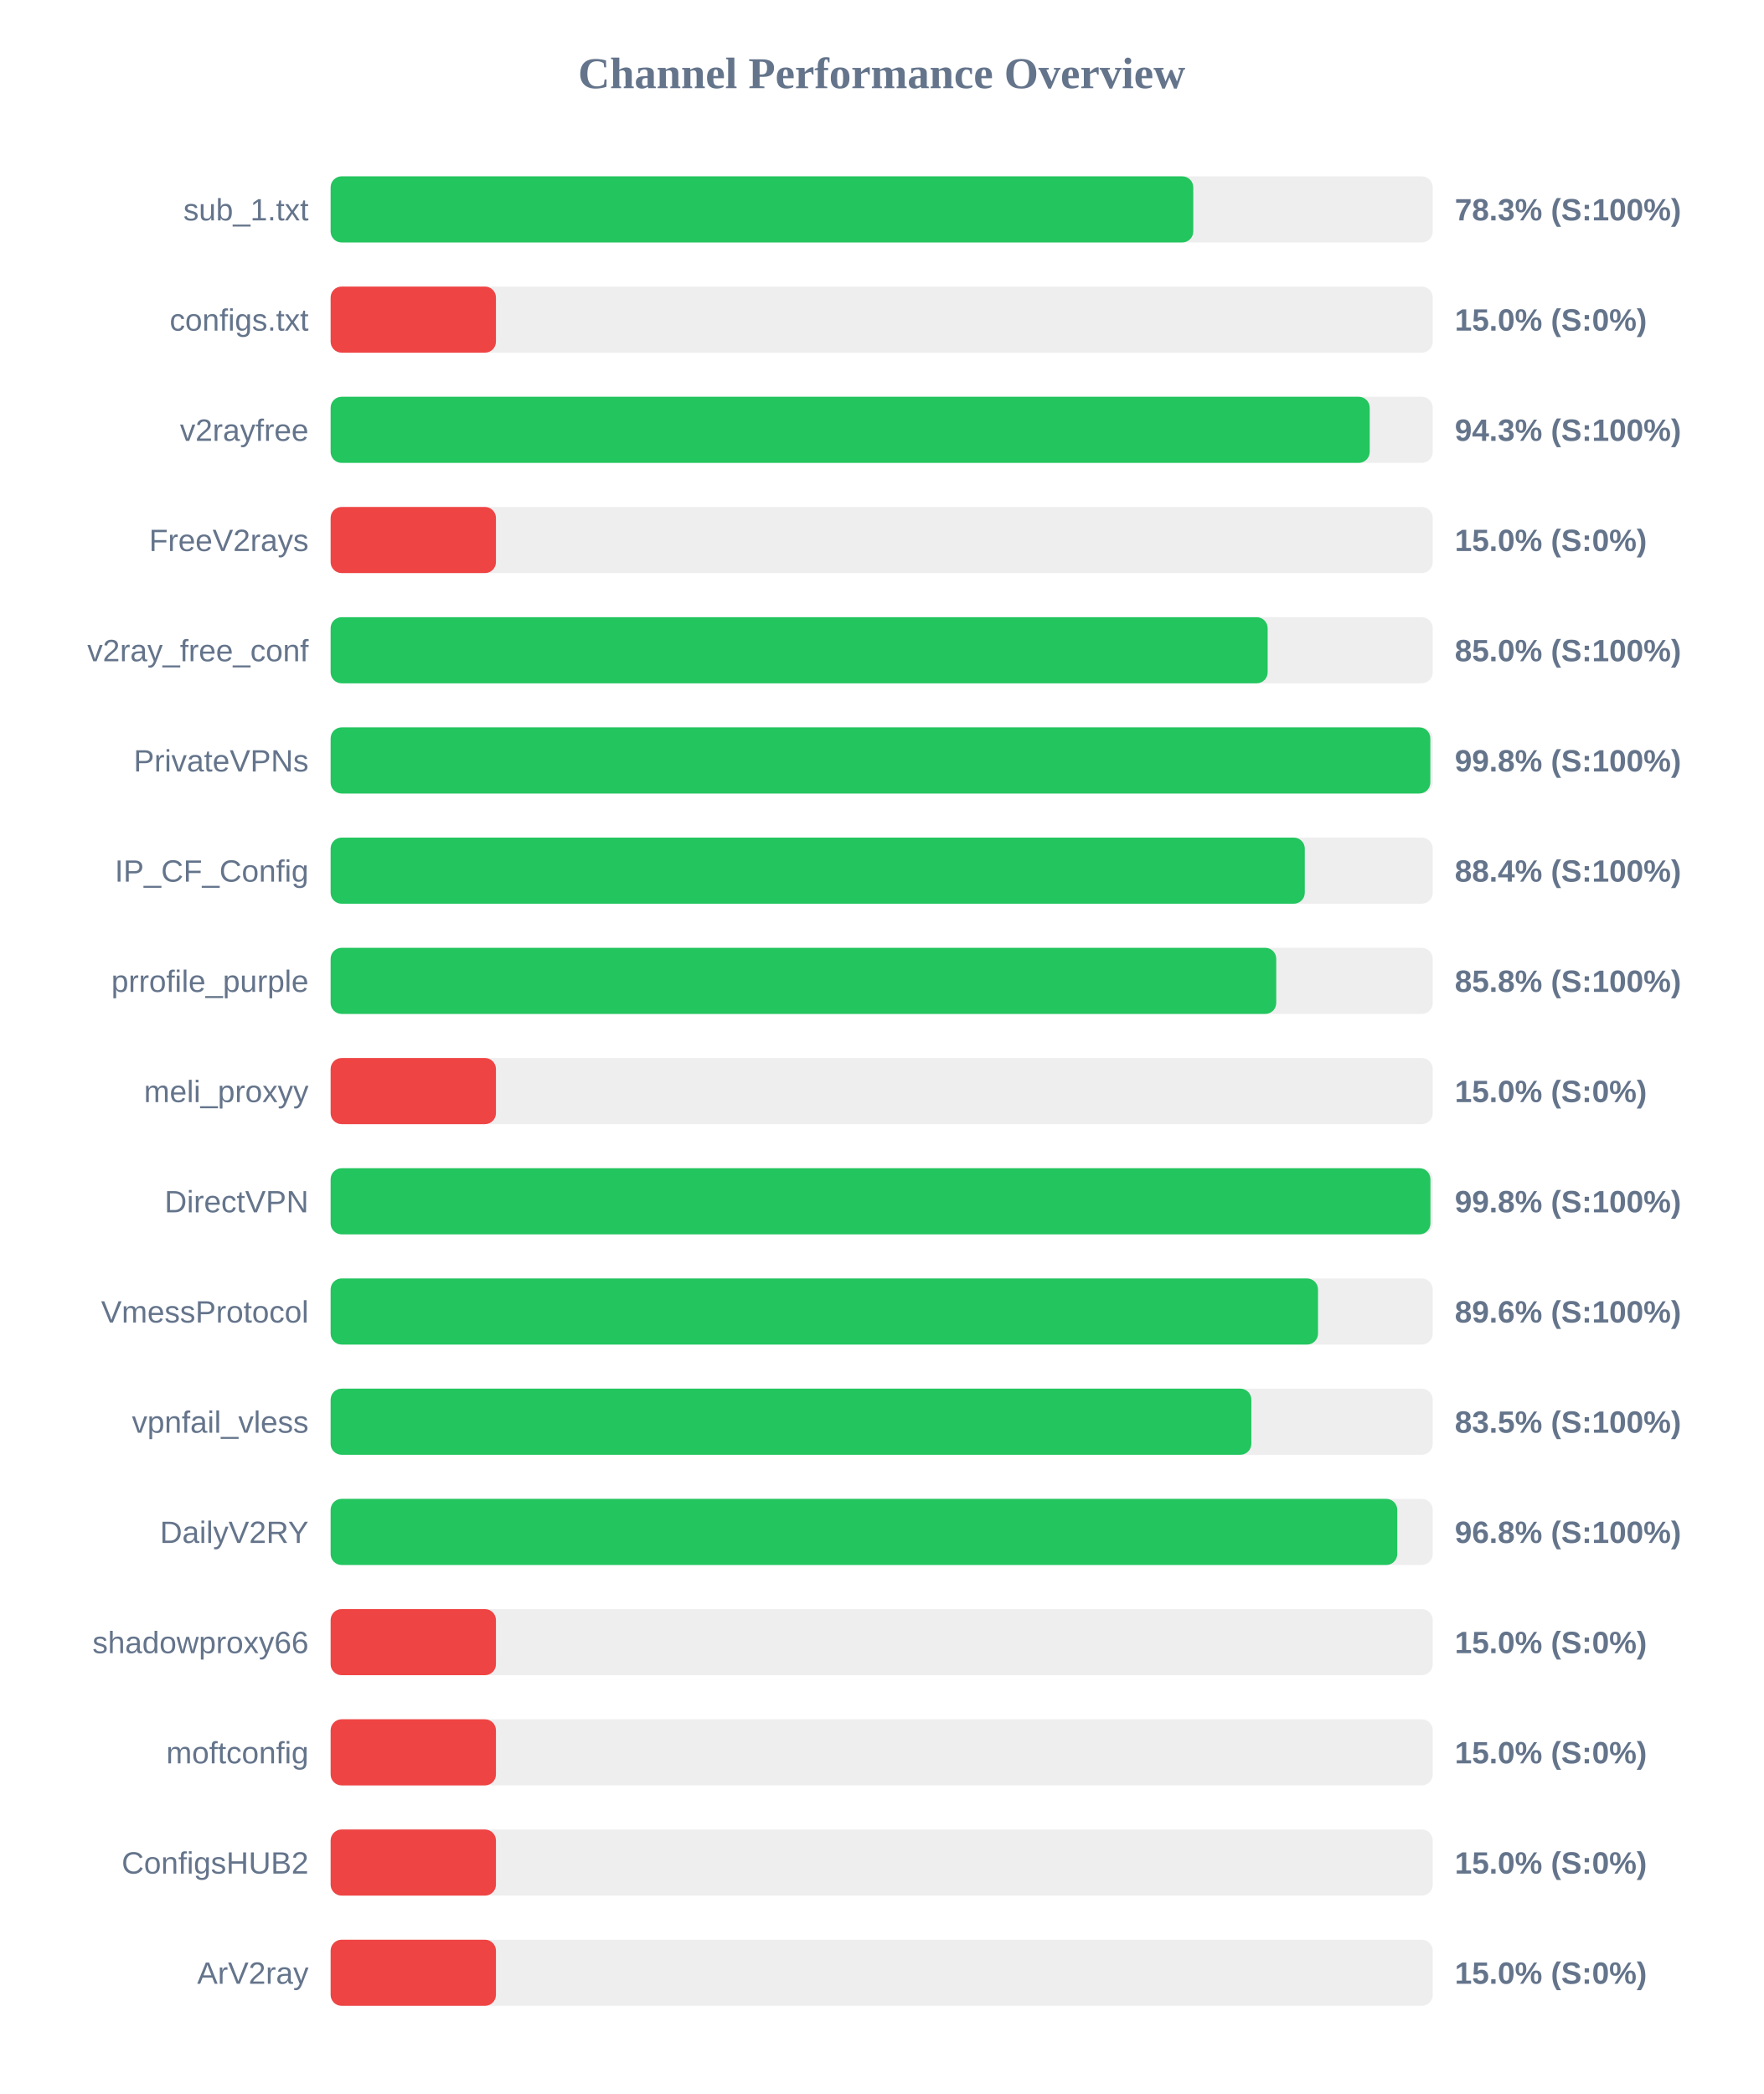
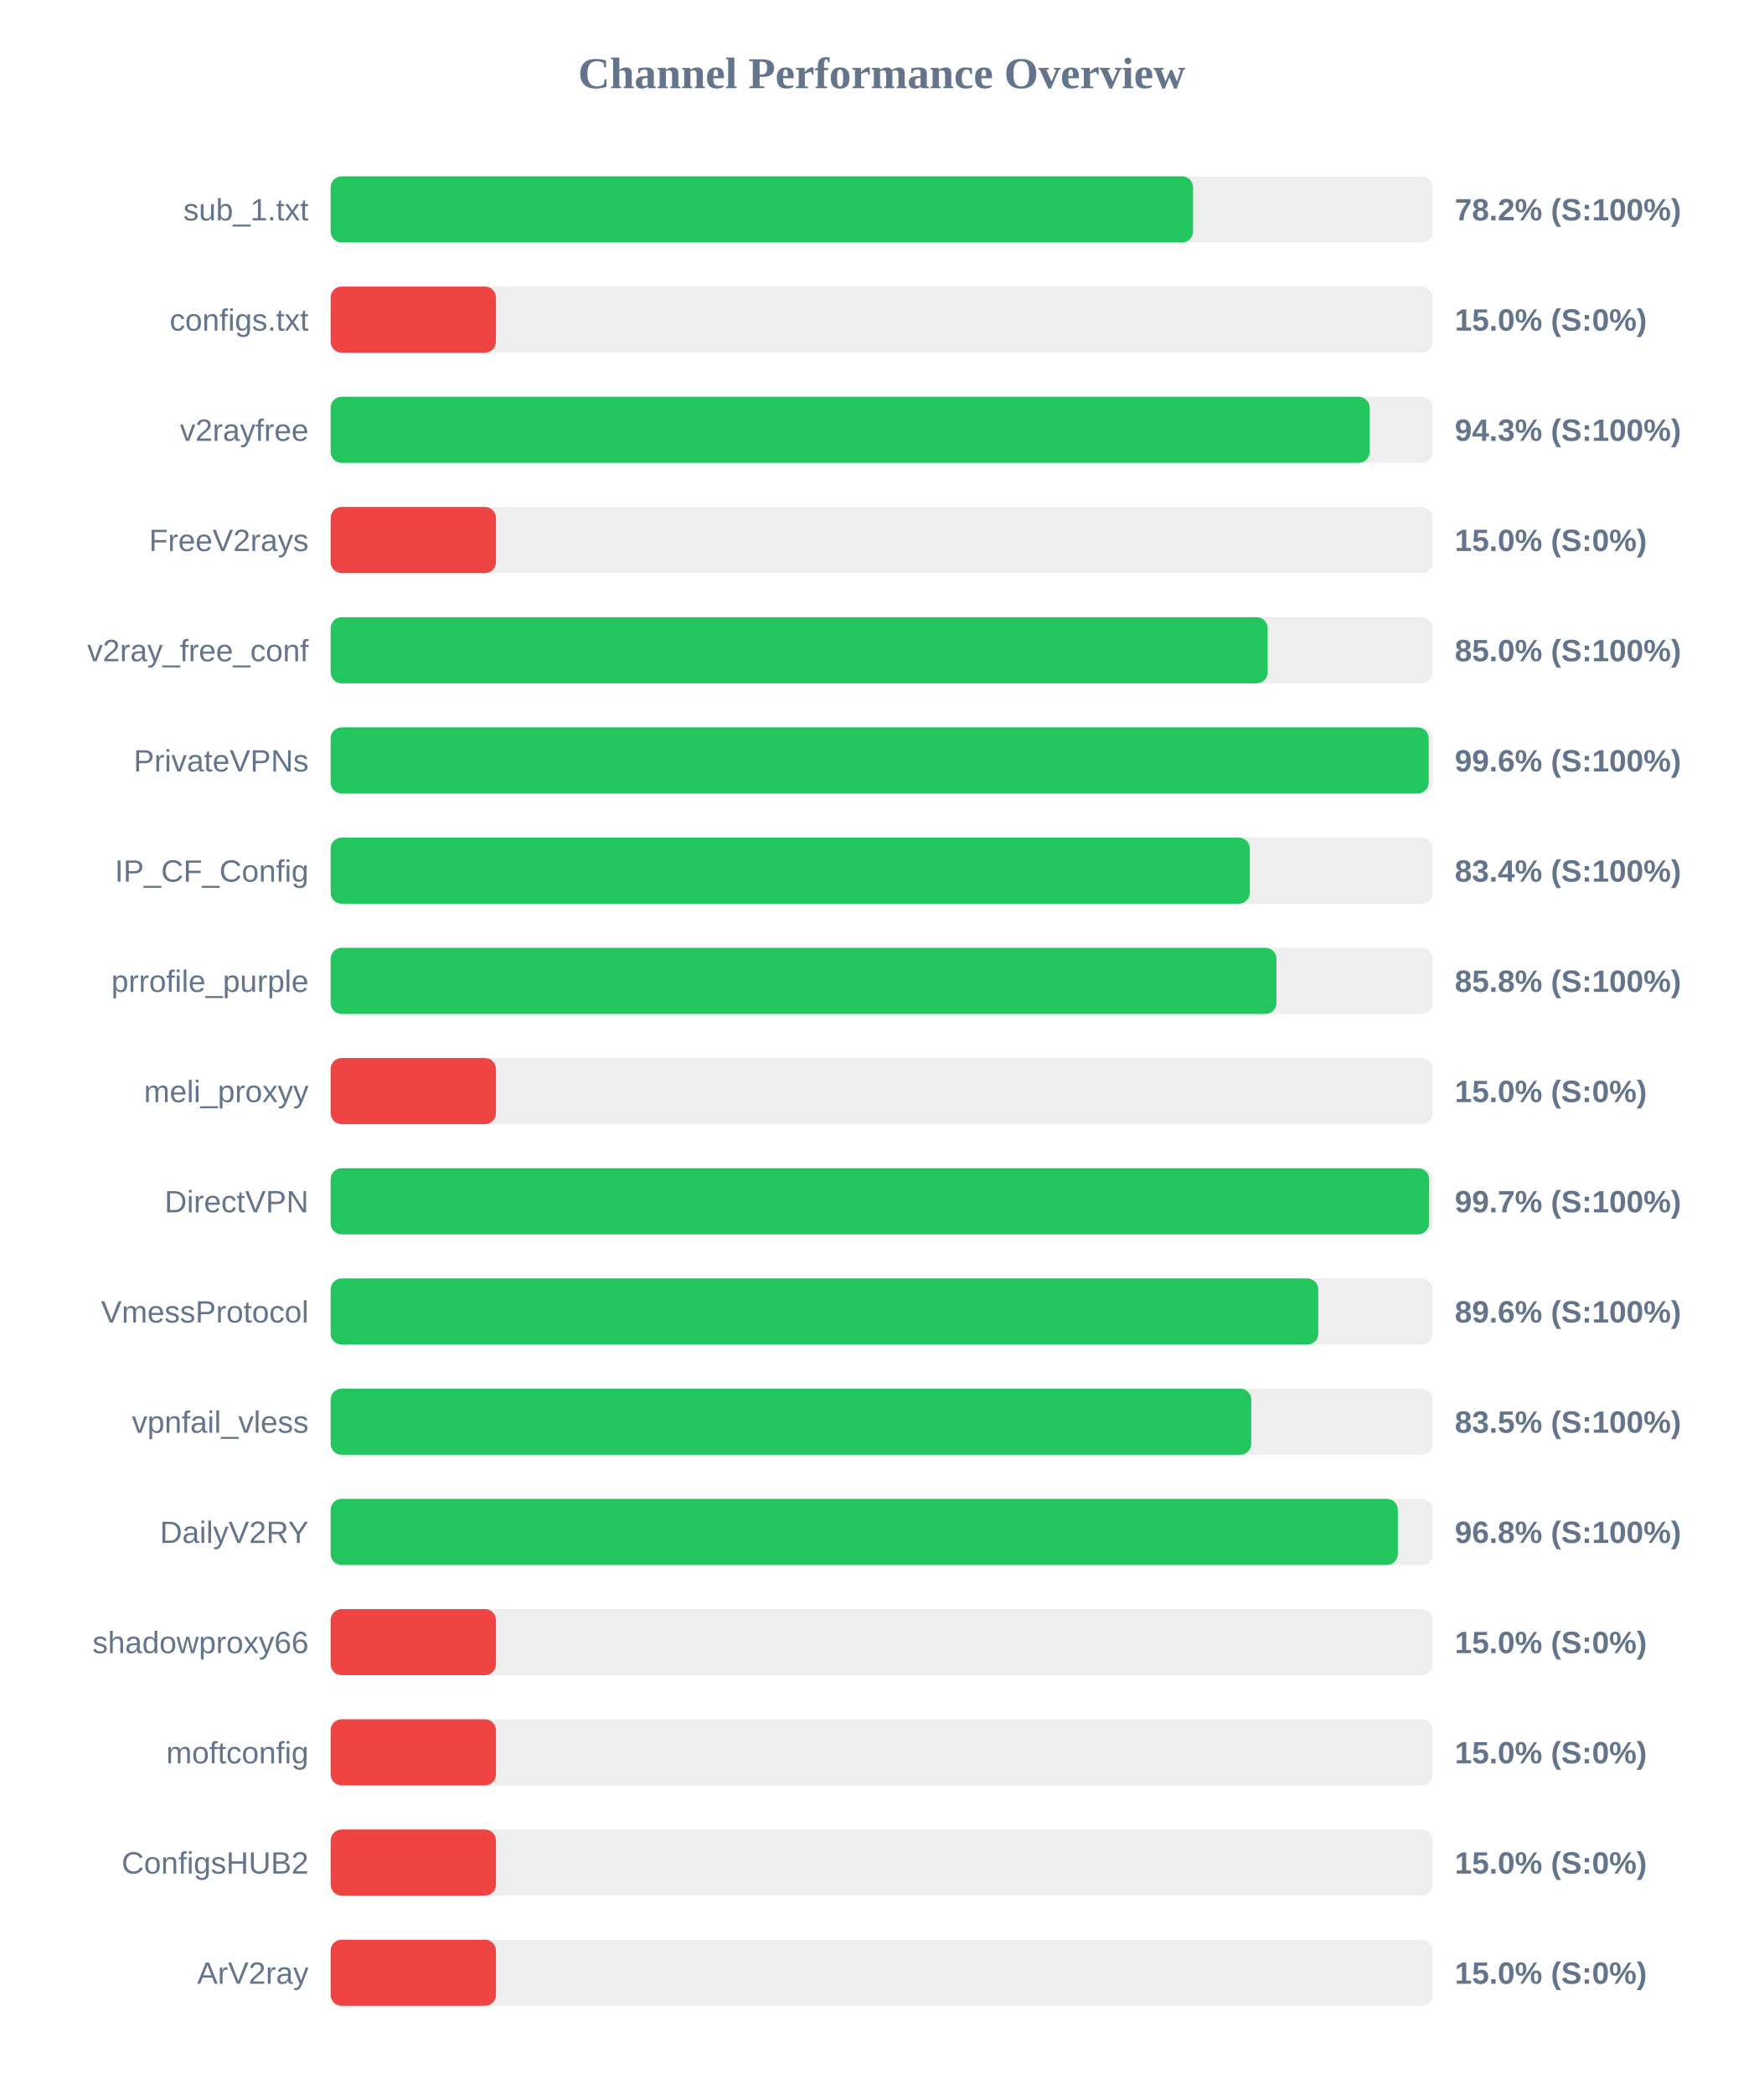
<svg xmlns="http://www.w3.org/2000/svg" width="800" height="950" version="1.1">
  <style>
        .row { font: 14px Arial; fill: #64748b; }
        .score { font: bold 14px Arial; fill: #64748b; }
    </style>
  <text x="400" y="40" text-anchor="middle" font-size="20px" font-weight="bold" fill="#64748b">Channel Performance Overview</text>
  <rect x="150" y="80" width="500" height="30" fill="#eee" rx="5" />
-   <rect x="150" y="80" width="391.35" height="30" fill="#22c55e" rx="5" />
+   <rect x="150" y="80" width="391.25" height="30" fill="#22c55e" rx="5" />
  <text x="140" y="100" text-anchor="end" class="row">sub_1.txt</text>
-   <text x="660" y="100" text-anchor="start" class="score">78.3% (S:100%)</text>
+   <text x="660" y="100" text-anchor="start" class="score">78.2% (S:100%)</text>
  <rect x="150" y="130" width="500" height="30" fill="#eee" rx="5" />
  <rect x="150" y="130" width="75.0" height="30" fill="#ef4444" rx="5" />
  <text x="140" y="150" text-anchor="end" class="row">configs.txt</text>
  <text x="660" y="150" text-anchor="start" class="score">15.0% (S:0%)</text>
  <rect x="150" y="180" width="500" height="30" fill="#eee" rx="5" />
-   <rect x="150" y="180" width="471.4" height="30" fill="#22c55e" rx="5" />
+   <rect x="150" y="180" width="471.35" height="30" fill="#22c55e" rx="5" />
  <text x="140" y="200" text-anchor="end" class="row">v2rayfree</text>
  <text x="660" y="200" text-anchor="start" class="score">94.3% (S:100%)</text>
  <rect x="150" y="230" width="500" height="30" fill="#eee" rx="5" />
  <rect x="150" y="230" width="75.0" height="30" fill="#ef4444" rx="5" />
  <text x="140" y="250" text-anchor="end" class="row">FreeV2rays</text>
  <text x="660" y="250" text-anchor="start" class="score">15.0% (S:0%)</text>
  <rect x="150" y="280" width="500" height="30" fill="#eee" rx="5" />
  <rect x="150" y="280" width="425.1" height="30" fill="#22c55e" rx="5" />
  <text x="140" y="300" text-anchor="end" class="row">v2ray_free_conf</text>
  <text x="660" y="300" text-anchor="start" class="score">85.0% (S:100%)</text>
  <rect x="150" y="330" width="500" height="30" fill="#eee" rx="5" />
-   <rect x="150" y="330" width="498.9" height="30" fill="#22c55e" rx="5" />
+   <rect x="150" y="330" width="498.15" height="30" fill="#22c55e" rx="5" />
  <text x="140" y="350" text-anchor="end" class="row">PrivateVPNs</text>
-   <text x="660" y="350" text-anchor="start" class="score">99.8% (S:100%)</text>
+   <text x="660" y="350" text-anchor="start" class="score">99.6% (S:100%)</text>
  <rect x="150" y="380" width="500" height="30" fill="#eee" rx="5" />
-   <rect x="150" y="380" width="441.95" height="30" fill="#22c55e" rx="5" />
+   <rect x="150" y="380" width="417.0" height="30" fill="#22c55e" rx="5" />
  <text x="140" y="400" text-anchor="end" class="row">IP_CF_Config</text>
-   <text x="660" y="400" text-anchor="start" class="score">88.4% (S:100%)</text>
+   <text x="660" y="400" text-anchor="start" class="score">83.4% (S:100%)</text>
  <rect x="150" y="430" width="500" height="30" fill="#eee" rx="5" />
-   <rect x="150" y="430" width="429.0" height="30" fill="#22c55e" rx="5" />
+   <rect x="150" y="430" width="429.1" height="30" fill="#22c55e" rx="5" />
  <text x="140" y="450" text-anchor="end" class="row">prrofile_purple</text>
  <text x="660" y="450" text-anchor="start" class="score">85.8% (S:100%)</text>
  <rect x="150" y="480" width="500" height="30" fill="#eee" rx="5" />
  <rect x="150" y="480" width="75.0" height="30" fill="#ef4444" rx="5" />
  <text x="140" y="500" text-anchor="end" class="row">meli_proxyy</text>
  <text x="660" y="500" text-anchor="start" class="score">15.0% (S:0%)</text>
  <rect x="150" y="530" width="500" height="30" fill="#eee" rx="5" />
-   <rect x="150" y="530" width="498.95" height="30" fill="#22c55e" rx="5" />
+   <rect x="150" y="530" width="498.35" height="30" fill="#22c55e" rx="5" />
  <text x="140" y="550" text-anchor="end" class="row">DirectVPN</text>
-   <text x="660" y="550" text-anchor="start" class="score">99.8% (S:100%)</text>
+   <text x="660" y="550" text-anchor="start" class="score">99.7% (S:100%)</text>
  <rect x="150" y="580" width="500" height="30" fill="#eee" rx="5" />
-   <rect x="150" y="580" width="447.95" height="30" fill="#22c55e" rx="5" />
+   <rect x="150" y="580" width="448.05" height="30" fill="#22c55e" rx="5" />
  <text x="140" y="600" text-anchor="end" class="row">VmessProtocol</text>
  <text x="660" y="600" text-anchor="start" class="score">89.6% (S:100%)</text>
  <rect x="150" y="630" width="500" height="30" fill="#eee" rx="5" />
-   <rect x="150" y="630" width="417.7" height="30" fill="#22c55e" rx="5" />
+   <rect x="150" y="630" width="417.65" height="30" fill="#22c55e" rx="5" />
  <text x="140" y="650" text-anchor="end" class="row">vpnfail_vless</text>
  <text x="660" y="650" text-anchor="start" class="score">83.5% (S:100%)</text>
  <rect x="150" y="680" width="500" height="30" fill="#eee" rx="5" />
-   <rect x="150" y="680" width="483.9" height="30" fill="#22c55e" rx="5" />
+   <rect x="150" y="680" width="484.15" height="30" fill="#22c55e" rx="5" />
  <text x="140" y="700" text-anchor="end" class="row">DailyV2RY</text>
  <text x="660" y="700" text-anchor="start" class="score">96.8% (S:100%)</text>
  <rect x="150" y="730" width="500" height="30" fill="#eee" rx="5" />
  <rect x="150" y="730" width="75.0" height="30" fill="#ef4444" rx="5" />
  <text x="140" y="750" text-anchor="end" class="row">shadowproxy66</text>
  <text x="660" y="750" text-anchor="start" class="score">15.0% (S:0%)</text>
  <rect x="150" y="780" width="500" height="30" fill="#eee" rx="5" />
  <rect x="150" y="780" width="75.0" height="30" fill="#ef4444" rx="5" />
  <text x="140" y="800" text-anchor="end" class="row">moftconfig</text>
  <text x="660" y="800" text-anchor="start" class="score">15.0% (S:0%)</text>
  <rect x="150" y="830" width="500" height="30" fill="#eee" rx="5" />
  <rect x="150" y="830" width="75.0" height="30" fill="#ef4444" rx="5" />
  <text x="140" y="850" text-anchor="end" class="row">ConfigsHUB2</text>
  <text x="660" y="850" text-anchor="start" class="score">15.0% (S:0%)</text>
  <rect x="150" y="880" width="500" height="30" fill="#eee" rx="5" />
  <rect x="150" y="880" width="75.0" height="30" fill="#ef4444" rx="5" />
  <text x="140" y="900" text-anchor="end" class="row">ArV2ray</text>
  <text x="660" y="900" text-anchor="start" class="score">15.0% (S:0%)</text>
</svg>
